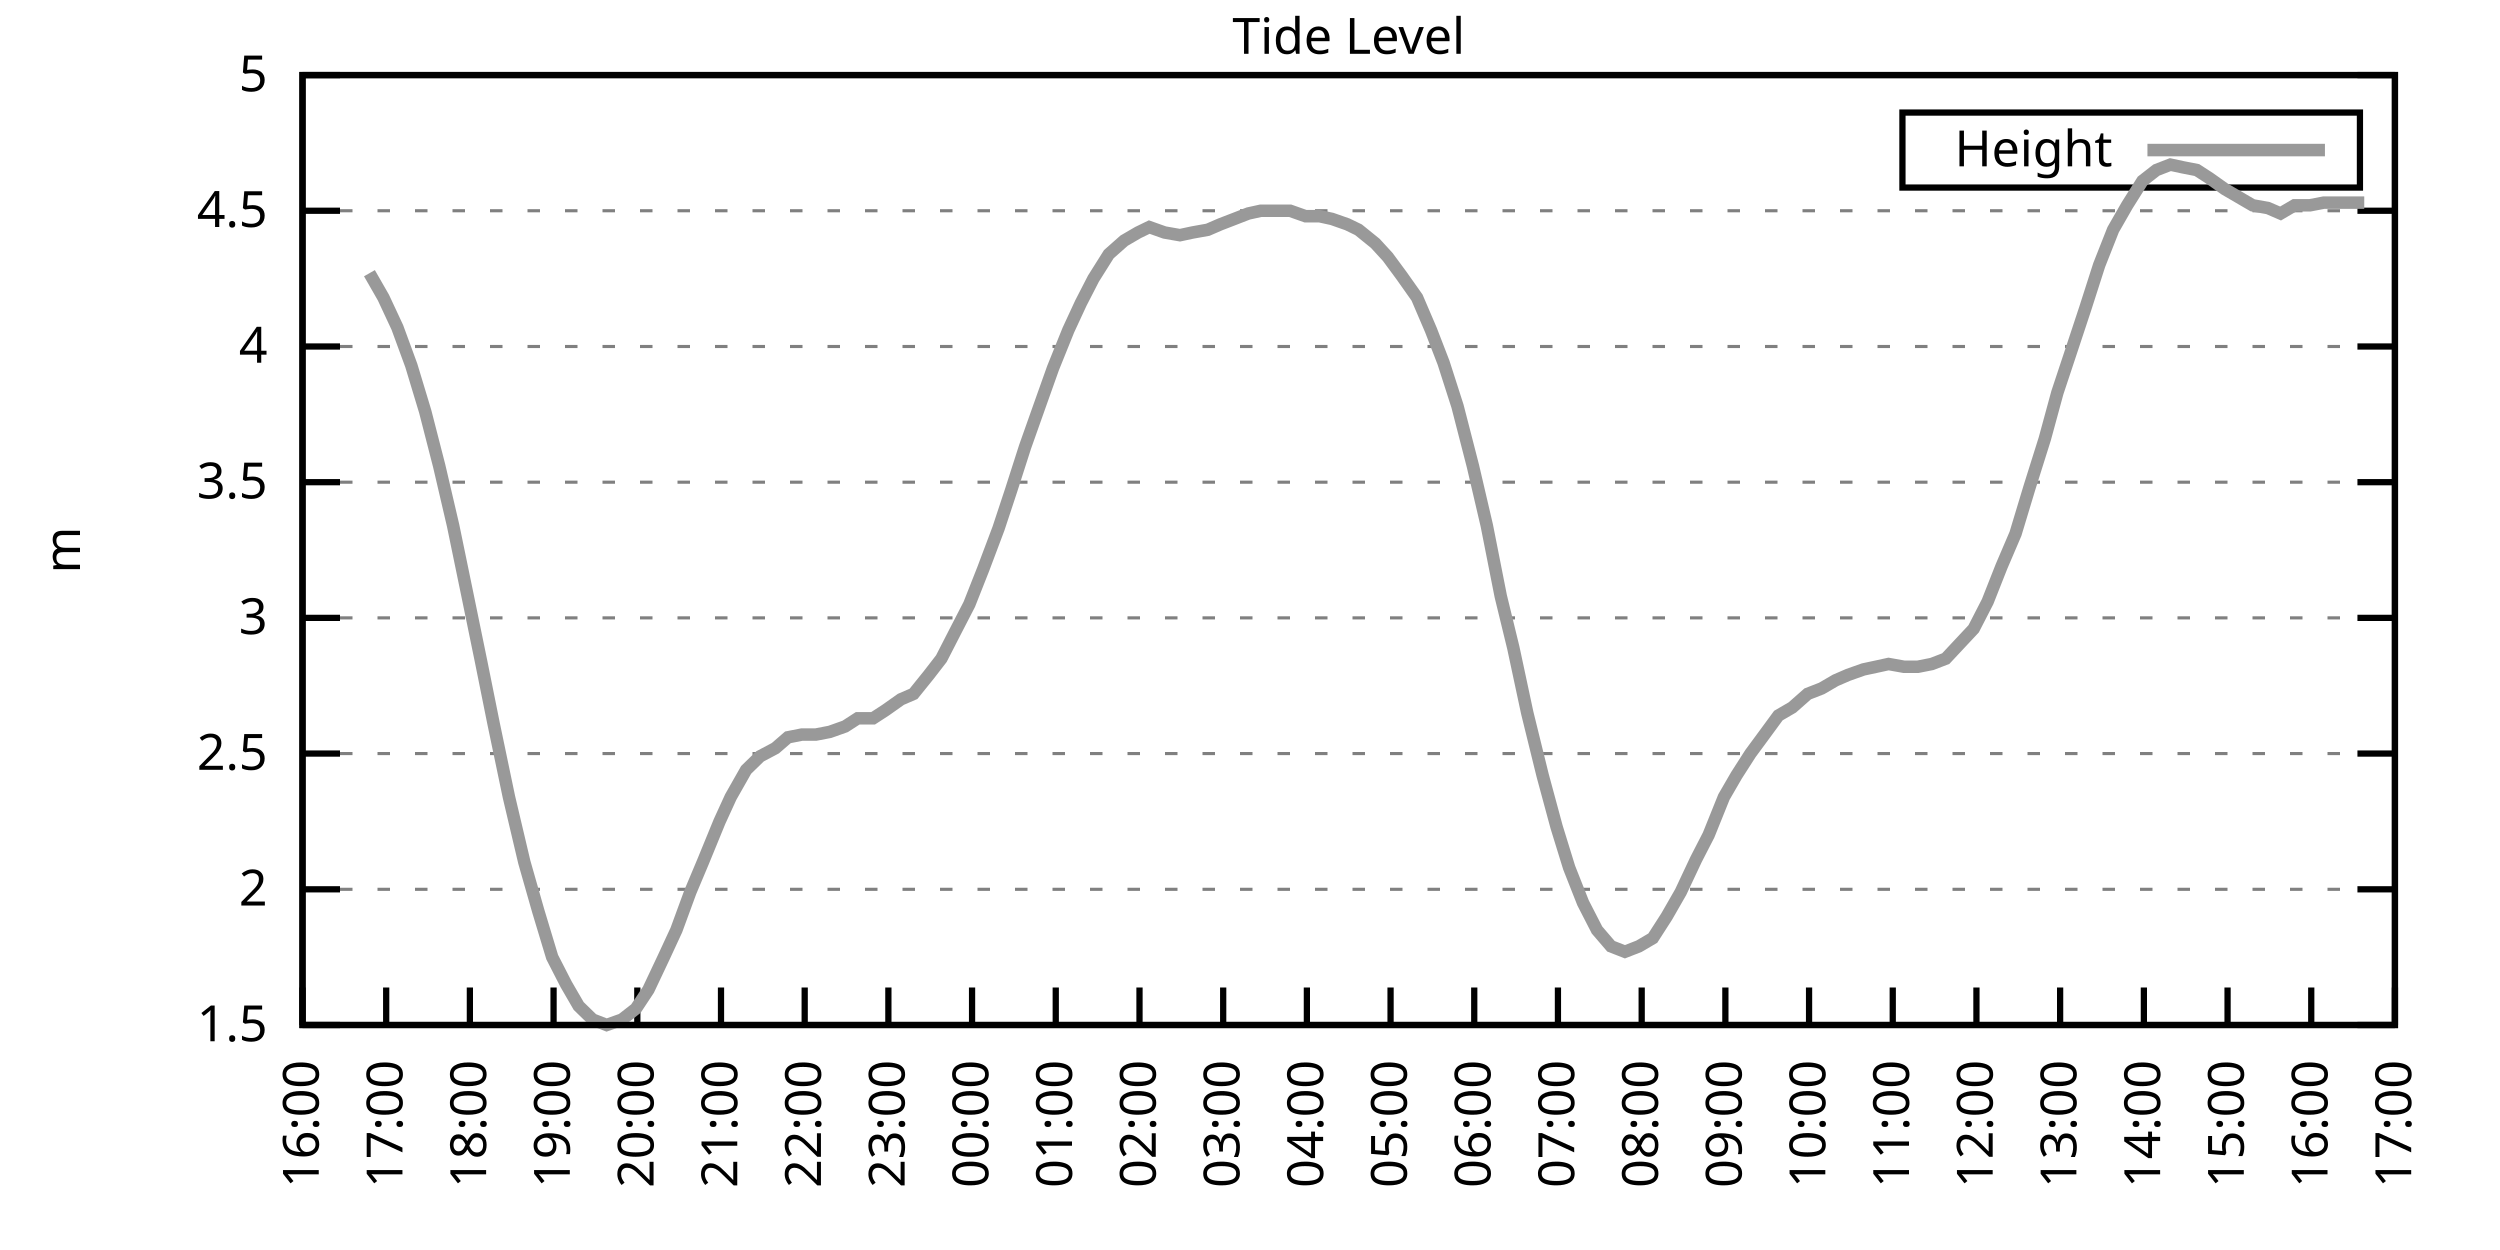
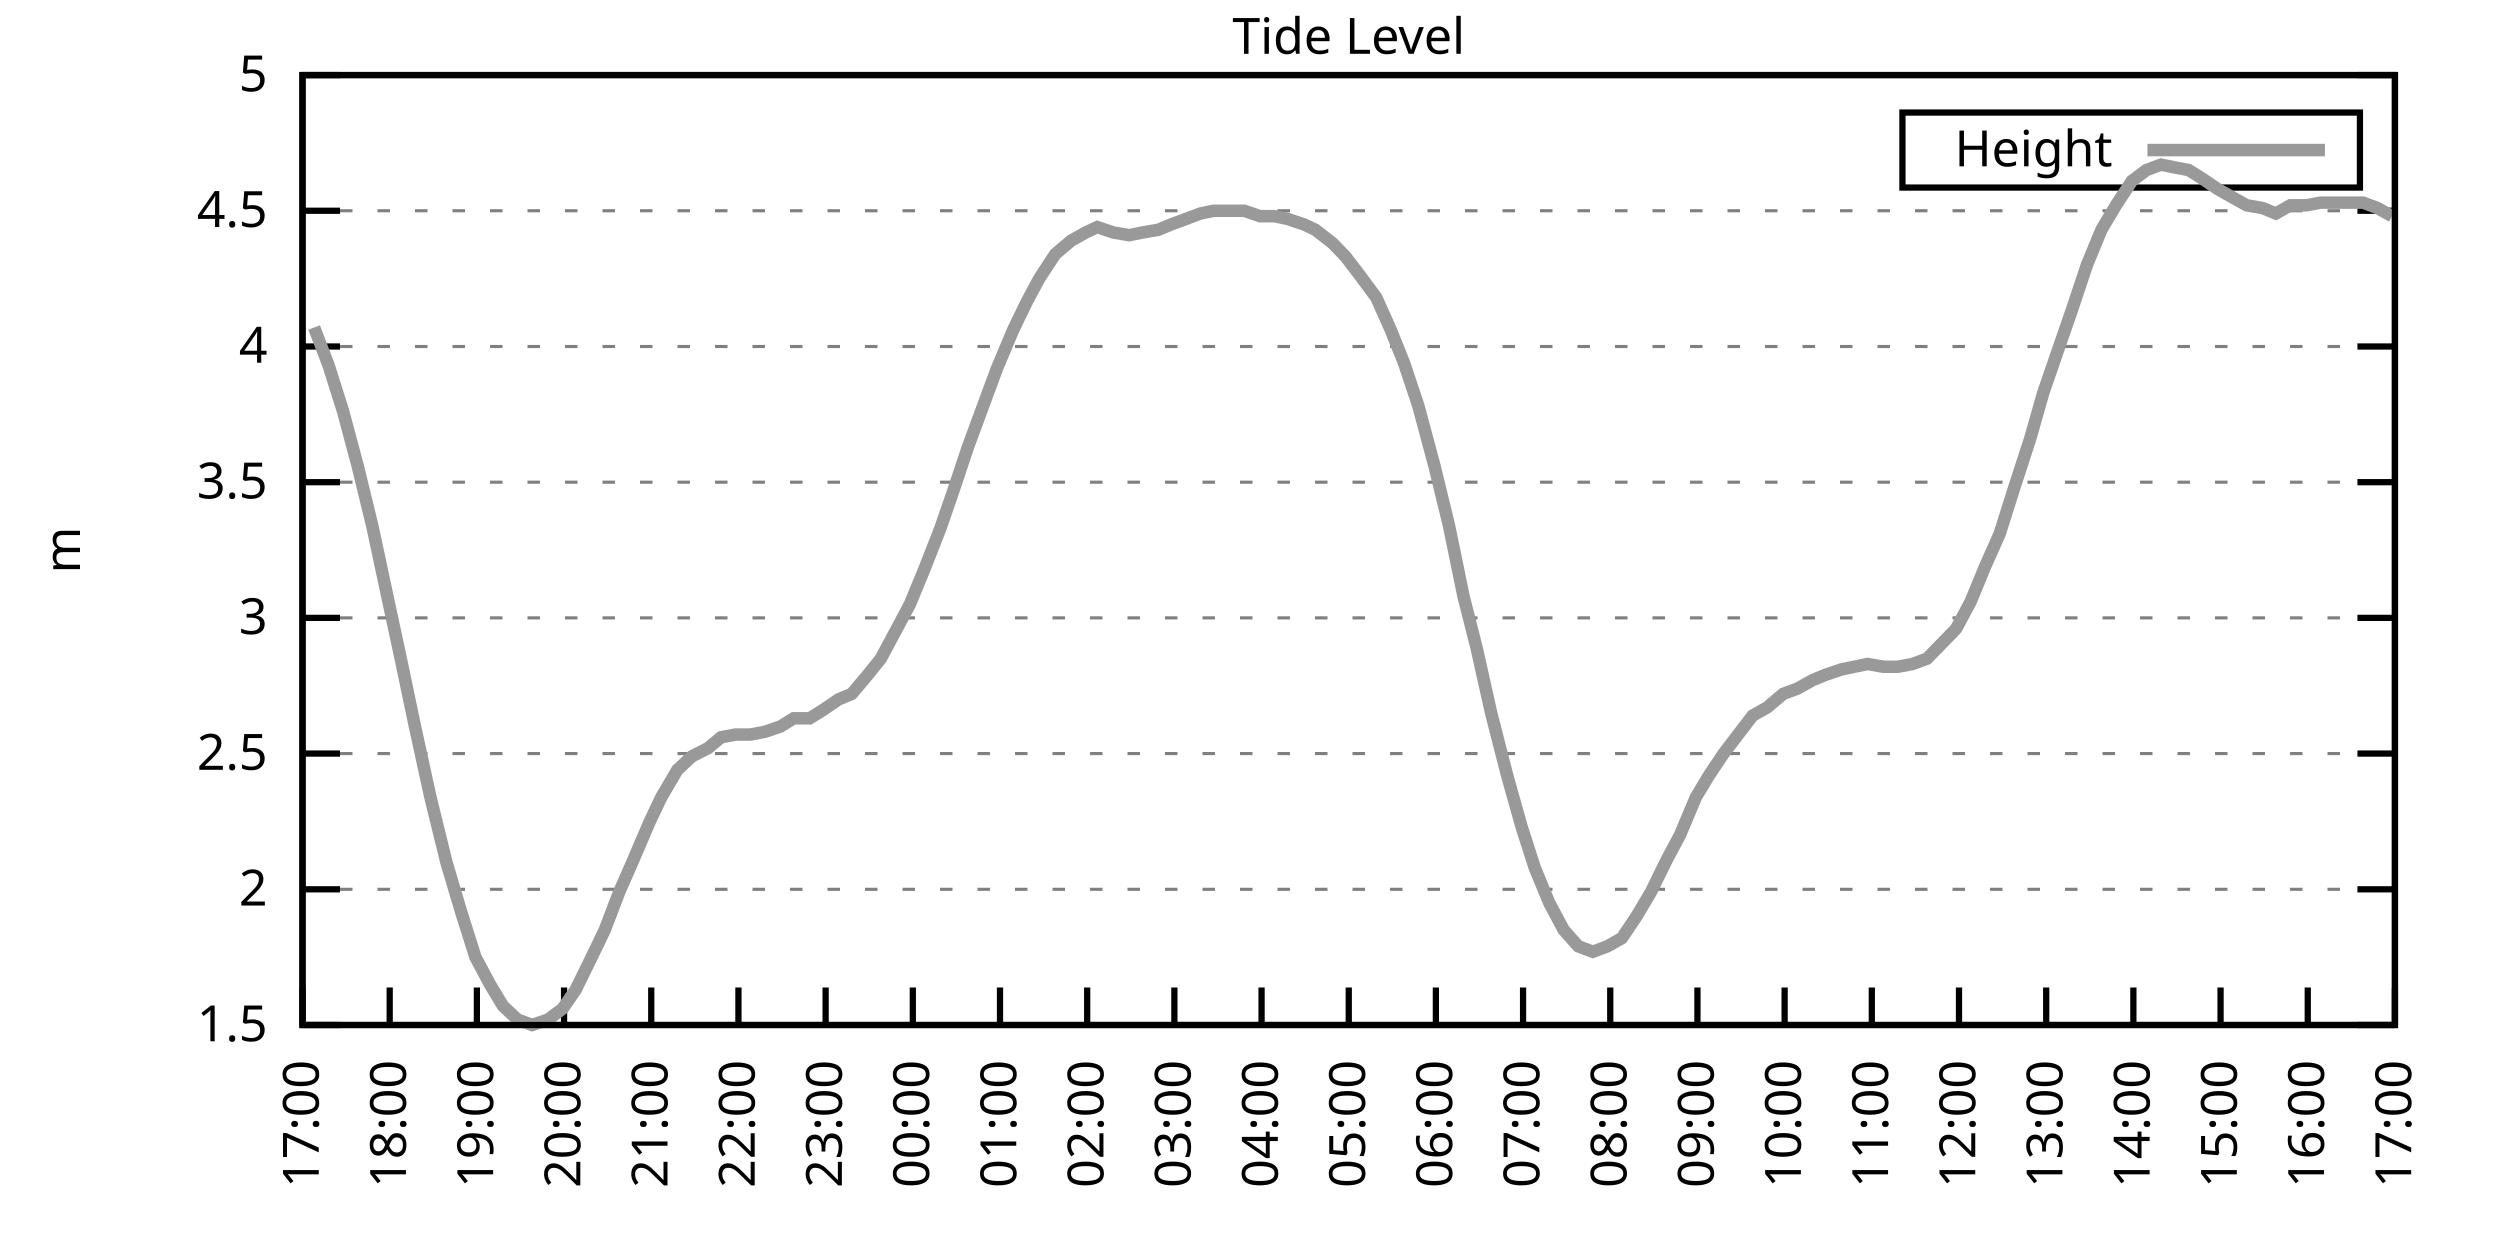
<svg xmlns="http://www.w3.org/2000/svg" xmlns:xlink="http://www.w3.org/1999/xlink" width="400" height="200" viewBox="0 0 400 200">
  <g id="gnuplot_canvas">
    <rect x="0" y="0" width="400" height="200" fill="none" />
    <defs>
      <circle id="gpDot" r="0.5" stroke-width="0.5" stroke="currentColor" />
      <path id="gpPt0" stroke-width="0.333" stroke="currentColor" d="M-1,0 h2 M0,-1 v2" />
      <path id="gpPt1" stroke-width="0.333" stroke="currentColor" d="M-1,-1 L1,1 M1,-1 L-1,1" />
      <path id="gpPt2" stroke-width="0.333" stroke="currentColor" d="M-1,0 L1,0 M0,-1 L0,1 M-1,-1 L1,1 M-1,1 L1,-1" />
      <rect id="gpPt3" stroke-width="0.333" stroke="currentColor" x="-1" y="-1" width="2" height="2" />
      <rect id="gpPt4" stroke-width="0.333" stroke="currentColor" fill="currentColor" x="-1" y="-1" width="2" height="2" />
      <circle id="gpPt5" stroke-width="0.333" stroke="currentColor" cx="0" cy="0" r="1" />
      <use xlink:href="#gpPt5" id="gpPt6" fill="currentColor" stroke="none" />
      <path id="gpPt7" stroke-width="0.333" stroke="currentColor" d="M0,-1.33 L-1.33,0.67 L1.33,0.67 z" />
      <use xlink:href="#gpPt7" id="gpPt8" fill="currentColor" stroke="none" />
      <use xlink:href="#gpPt7" id="gpPt9" stroke="currentColor" transform="rotate(180)" />
      <use xlink:href="#gpPt9" id="gpPt10" fill="currentColor" stroke="none" />
      <use xlink:href="#gpPt3" id="gpPt11" stroke="currentColor" transform="rotate(45)" />
      <use xlink:href="#gpPt11" id="gpPt12" fill="currentColor" stroke="none" />
      <path id="gpPt13" stroke-width="0.333" stroke="currentColor" d="M0,1.330 L1.265,0.411 L0.782,-1.067 L-0.782,-1.076 L-1.265,0.411 z" />
      <use xlink:href="#gpPt13" id="gpPt14" fill="currentColor" stroke="none" />
      <filter id="textbox" filterUnits="objectBoundingBox" x="0" y="0" height="1" width="1">
        <feFlood flood-color="white" flood-opacity="1" result="bgnd" />
        <feComposite in="SourceGraphic" in2="bgnd" operator="atop" />
      </filter>
      <filter id="greybox" filterUnits="objectBoundingBox" x="0" y="0" height="1" width="1">
        <feFlood flood-color="lightgrey" flood-opacity="1" result="grey" />
        <feComposite in="SourceGraphic" in2="grey" operator="atop" />
      </filter>
    </defs>
    <g fill="none" color="white" stroke="currentColor" stroke-width="1.00" stroke-linecap="butt" stroke-linejoin="miter">
</g>
    <g fill="none" color="black" stroke="currentColor" stroke-width="1.00" stroke-linecap="butt" stroke-linejoin="miter">
      <g stroke="none" shape-rendering="crispEdges">
        <polygon fill="rgb(255, 255, 255)" points="48.40,164.00 383.18,164.00 383.18,12.02 48.40,12.02 " />
      </g>
    </g>
    <g fill="none" color="black" stroke="currentColor" stroke-width="1.00" stroke-linecap="butt" stroke-linejoin="miter">
</g>
    <g fill="none" color="black" stroke="black" stroke-width="0.50" stroke-linecap="butt" stroke-linejoin="miter">
</g>
    <g fill="none" color="gray" stroke="currentColor" stroke-width="0.50" stroke-linecap="butt" stroke-linejoin="miter">
      <path stroke="gray" stroke-dasharray="2,4" class="gridline" d="M48.40,164.00 L383.19,164.00  " />
    </g>
    <g fill="none" color="gray" stroke="gray" stroke-width="1.00" stroke-linecap="butt" stroke-linejoin="miter">
</g>
    <g fill="none" color="black" stroke="currentColor" stroke-width="1.00" stroke-linecap="butt" stroke-linejoin="miter">
      <path stroke="black" d="M48.40,164.00 L54.40,164.00 M383.19,164.00 L377.19,164.00  " />
      <g transform="translate(42.80,166.60)" stroke="none" fill="black" font-family="Sans" font-size="8.00" text-anchor="end">
        <text>
          <tspan font-family="Sans"> 1.5</tspan>
        </text>
      </g>
    </g>
    <g fill="none" color="black" stroke="currentColor" stroke-width="1.00" stroke-linecap="butt" stroke-linejoin="miter">
</g>
    <g fill="none" color="black" stroke="black" stroke-width="0.50" stroke-linecap="butt" stroke-linejoin="miter">
</g>
    <g fill="none" color="gray" stroke="currentColor" stroke-width="0.50" stroke-linecap="butt" stroke-linejoin="miter">
      <path stroke="gray" stroke-dasharray="2,4" class="gridline" d="M48.40,142.29 L383.19,142.29  " />
    </g>
    <g fill="none" color="gray" stroke="gray" stroke-width="1.00" stroke-linecap="butt" stroke-linejoin="miter">
</g>
    <g fill="none" color="black" stroke="currentColor" stroke-width="1.00" stroke-linecap="butt" stroke-linejoin="miter">
      <path stroke="black" d="M48.40,142.29 L54.40,142.29 M383.19,142.29 L377.19,142.29  " />
      <g transform="translate(42.80,144.89)" stroke="none" fill="black" font-family="Sans" font-size="8.00" text-anchor="end">
        <text>
          <tspan font-family="Sans"> 2</tspan>
        </text>
      </g>
    </g>
    <g fill="none" color="black" stroke="currentColor" stroke-width="1.00" stroke-linecap="butt" stroke-linejoin="miter">
</g>
    <g fill="none" color="black" stroke="black" stroke-width="0.50" stroke-linecap="butt" stroke-linejoin="miter">
</g>
    <g fill="none" color="gray" stroke="currentColor" stroke-width="0.50" stroke-linecap="butt" stroke-linejoin="miter">
      <path stroke="gray" stroke-dasharray="2,4" class="gridline" d="M48.40,120.57 L383.19,120.57  " />
    </g>
    <g fill="none" color="gray" stroke="gray" stroke-width="1.00" stroke-linecap="butt" stroke-linejoin="miter">
</g>
    <g fill="none" color="black" stroke="currentColor" stroke-width="1.00" stroke-linecap="butt" stroke-linejoin="miter">
      <path stroke="black" d="M48.40,120.57 L54.40,120.57 M383.19,120.57 L377.19,120.57  " />
      <g transform="translate(42.80,123.17)" stroke="none" fill="black" font-family="Sans" font-size="8.00" text-anchor="end">
        <text>
          <tspan font-family="Sans"> 2.5</tspan>
        </text>
      </g>
    </g>
    <g fill="none" color="black" stroke="currentColor" stroke-width="1.00" stroke-linecap="butt" stroke-linejoin="miter">
</g>
    <g fill="none" color="black" stroke="black" stroke-width="0.50" stroke-linecap="butt" stroke-linejoin="miter">
</g>
    <g fill="none" color="gray" stroke="currentColor" stroke-width="0.50" stroke-linecap="butt" stroke-linejoin="miter">
      <path stroke="gray" stroke-dasharray="2,4" class="gridline" d="M48.40,98.86 L383.19,98.86  " />
    </g>
    <g fill="none" color="gray" stroke="gray" stroke-width="1.00" stroke-linecap="butt" stroke-linejoin="miter">
</g>
    <g fill="none" color="black" stroke="currentColor" stroke-width="1.00" stroke-linecap="butt" stroke-linejoin="miter">
      <path stroke="black" d="M48.40,98.86 L54.40,98.86 M383.19,98.86 L377.19,98.86  " />
      <g transform="translate(42.80,101.46)" stroke="none" fill="black" font-family="Sans" font-size="8.00" text-anchor="end">
        <text>
          <tspan font-family="Sans"> 3</tspan>
        </text>
      </g>
    </g>
    <g fill="none" color="black" stroke="currentColor" stroke-width="1.00" stroke-linecap="butt" stroke-linejoin="miter">
</g>
    <g fill="none" color="black" stroke="black" stroke-width="0.50" stroke-linecap="butt" stroke-linejoin="miter">
</g>
    <g fill="none" color="gray" stroke="currentColor" stroke-width="0.50" stroke-linecap="butt" stroke-linejoin="miter">
      <path stroke="gray" stroke-dasharray="2,4" class="gridline" d="M48.40,77.15 L383.19,77.15  " />
    </g>
    <g fill="none" color="gray" stroke="gray" stroke-width="1.00" stroke-linecap="butt" stroke-linejoin="miter">
</g>
    <g fill="none" color="black" stroke="currentColor" stroke-width="1.00" stroke-linecap="butt" stroke-linejoin="miter">
      <path stroke="black" d="M48.40,77.15 L54.40,77.15 M383.19,77.15 L377.19,77.15  " />
      <g transform="translate(42.80,79.75)" stroke="none" fill="black" font-family="Sans" font-size="8.00" text-anchor="end">
        <text>
          <tspan font-family="Sans"> 3.5</tspan>
        </text>
      </g>
    </g>
    <g fill="none" color="black" stroke="currentColor" stroke-width="1.00" stroke-linecap="butt" stroke-linejoin="miter">
</g>
    <g fill="none" color="black" stroke="black" stroke-width="0.50" stroke-linecap="butt" stroke-linejoin="miter">
</g>
    <g fill="none" color="gray" stroke="currentColor" stroke-width="0.50" stroke-linecap="butt" stroke-linejoin="miter">
      <path stroke="gray" stroke-dasharray="2,4" class="gridline" d="M48.40,55.44 L383.19,55.44  " />
    </g>
    <g fill="none" color="gray" stroke="gray" stroke-width="1.00" stroke-linecap="butt" stroke-linejoin="miter">
</g>
    <g fill="none" color="black" stroke="currentColor" stroke-width="1.00" stroke-linecap="butt" stroke-linejoin="miter">
      <path stroke="black" d="M48.40,55.44 L54.40,55.44 M383.19,55.44 L377.19,55.44  " />
      <g transform="translate(42.80,58.04)" stroke="none" fill="black" font-family="Sans" font-size="8.00" text-anchor="end">
        <text>
          <tspan font-family="Sans"> 4</tspan>
        </text>
      </g>
    </g>
    <g fill="none" color="black" stroke="currentColor" stroke-width="1.00" stroke-linecap="butt" stroke-linejoin="miter">
</g>
    <g fill="none" color="black" stroke="black" stroke-width="0.50" stroke-linecap="butt" stroke-linejoin="miter">
</g>
    <g fill="none" color="gray" stroke="currentColor" stroke-width="0.50" stroke-linecap="butt" stroke-linejoin="miter">
      <path stroke="gray" stroke-dasharray="2,4" class="gridline" d="M48.40,33.72 L383.19,33.72  " />
    </g>
    <g fill="none" color="gray" stroke="gray" stroke-width="1.00" stroke-linecap="butt" stroke-linejoin="miter">
</g>
    <g fill="none" color="black" stroke="currentColor" stroke-width="1.00" stroke-linecap="butt" stroke-linejoin="miter">
      <path stroke="black" d="M48.40,33.72 L54.40,33.72 M383.19,33.72 L377.19,33.72  " />
      <g transform="translate(42.80,36.32)" stroke="none" fill="black" font-family="Sans" font-size="8.00" text-anchor="end">
        <text>
          <tspan font-family="Sans"> 4.5</tspan>
        </text>
      </g>
    </g>
    <g fill="none" color="black" stroke="currentColor" stroke-width="1.00" stroke-linecap="butt" stroke-linejoin="miter">
</g>
    <g fill="none" color="black" stroke="black" stroke-width="0.50" stroke-linecap="butt" stroke-linejoin="miter">
</g>
    <g fill="none" color="gray" stroke="currentColor" stroke-width="0.50" stroke-linecap="butt" stroke-linejoin="miter">
      <path stroke="gray" stroke-dasharray="2,4" class="gridline" d="M48.40,12.01 L383.19,12.01  " />
    </g>
    <g fill="none" color="gray" stroke="gray" stroke-width="1.00" stroke-linecap="butt" stroke-linejoin="miter">
</g>
    <g fill="none" color="black" stroke="currentColor" stroke-width="1.00" stroke-linecap="butt" stroke-linejoin="miter">
      <path stroke="black" d="M48.40,12.01 L54.40,12.01 M383.19,12.01 L377.19,12.01  " />
      <g transform="translate(42.80,14.61)" stroke="none" fill="black" font-family="Sans" font-size="8.00" text-anchor="end">
        <text>
          <tspan font-family="Sans"> 5</tspan>
        </text>
      </g>
    </g>
    <g fill="none" color="black" stroke="currentColor" stroke-width="1.00" stroke-linecap="butt" stroke-linejoin="miter">
      <path stroke="black" d="M48.40,164.00 L48.40,158.00  " />
      <g transform="translate(51.00,169.60) rotate(270.00)" stroke="none" fill="black" font-family="Sans" font-size="8.00" text-anchor="end">
        <text>
-           <tspan font-family="Sans">16:00</tspan>
-         </text>
-       </g>
-     </g>
-     <g fill="none" color="black" stroke="currentColor" stroke-width="1.00" stroke-linecap="butt" stroke-linejoin="miter">
-       <path stroke="black" d="M61.79,164.00 L61.79,158.00  " />
-       <g transform="translate(64.39,169.60) rotate(270.00)" stroke="none" fill="black" font-family="Sans" font-size="8.00" text-anchor="end">
-         <text>
          <tspan font-family="Sans">17:00</tspan>
        </text>
      </g>
    </g>
    <g fill="none" color="black" stroke="currentColor" stroke-width="1.00" stroke-linecap="butt" stroke-linejoin="miter">
-       <path stroke="black" d="M75.18,164.00 L75.18,158.00  " />
-       <g transform="translate(77.78,169.60) rotate(270.00)" stroke="none" fill="black" font-family="Sans" font-size="8.00" text-anchor="end">
+       <path stroke="black" d="M62.35,164.00 L62.35,158.00  " />
+       <g transform="translate(64.95,169.60) rotate(270.00)" stroke="none" fill="black" font-family="Sans" font-size="8.00" text-anchor="end">
        <text>
          <tspan font-family="Sans">18:00</tspan>
        </text>
      </g>
    </g>
    <g fill="none" color="black" stroke="currentColor" stroke-width="1.00" stroke-linecap="butt" stroke-linejoin="miter">
-       <path stroke="black" d="M88.57,164.00 L88.57,158.00  " />
-       <g transform="translate(91.17,169.60) rotate(270.00)" stroke="none" fill="black" font-family="Sans" font-size="8.00" text-anchor="end">
+       <path stroke="black" d="M76.30,164.00 L76.30,158.00  " />
+       <g transform="translate(78.90,169.60) rotate(270.00)" stroke="none" fill="black" font-family="Sans" font-size="8.00" text-anchor="end">
        <text>
          <tspan font-family="Sans">19:00</tspan>
        </text>
      </g>
    </g>
    <g fill="none" color="black" stroke="currentColor" stroke-width="1.00" stroke-linecap="butt" stroke-linejoin="miter">
-       <path stroke="black" d="M101.97,164.00 L101.97,158.00  " />
-       <g transform="translate(104.57,169.60) rotate(270.00)" stroke="none" fill="black" font-family="Sans" font-size="8.00" text-anchor="end">
+       <path stroke="black" d="M90.25,164.00 L90.25,158.00  " />
+       <g transform="translate(92.85,169.60) rotate(270.00)" stroke="none" fill="black" font-family="Sans" font-size="8.00" text-anchor="end">
        <text>
          <tspan font-family="Sans">20:00</tspan>
        </text>
      </g>
    </g>
    <g fill="none" color="black" stroke="currentColor" stroke-width="1.00" stroke-linecap="butt" stroke-linejoin="miter">
-       <path stroke="black" d="M115.36,164.00 L115.36,158.00  " />
-       <g transform="translate(117.96,169.60) rotate(270.00)" stroke="none" fill="black" font-family="Sans" font-size="8.00" text-anchor="end">
+       <path stroke="black" d="M104.20,164.00 L104.20,158.00  " />
+       <g transform="translate(106.80,169.60) rotate(270.00)" stroke="none" fill="black" font-family="Sans" font-size="8.00" text-anchor="end">
        <text>
          <tspan font-family="Sans">21:00</tspan>
        </text>
      </g>
    </g>
    <g fill="none" color="black" stroke="currentColor" stroke-width="1.00" stroke-linecap="butt" stroke-linejoin="miter">
-       <path stroke="black" d="M128.75,164.00 L128.75,158.00  " />
-       <g transform="translate(131.35,169.60) rotate(270.00)" stroke="none" fill="black" font-family="Sans" font-size="8.00" text-anchor="end">
+       <path stroke="black" d="M118.15,164.00 L118.15,158.00  " />
+       <g transform="translate(120.75,169.60) rotate(270.00)" stroke="none" fill="black" font-family="Sans" font-size="8.00" text-anchor="end">
        <text>
          <tspan font-family="Sans">22:00</tspan>
        </text>
      </g>
    </g>
    <g fill="none" color="black" stroke="currentColor" stroke-width="1.00" stroke-linecap="butt" stroke-linejoin="miter">
-       <path stroke="black" d="M142.14,164.00 L142.14,158.00  " />
-       <g transform="translate(144.74,169.60) rotate(270.00)" stroke="none" fill="black" font-family="Sans" font-size="8.00" text-anchor="end">
+       <path stroke="black" d="M132.10,164.00 L132.10,158.00  " />
+       <g transform="translate(134.70,169.60) rotate(270.00)" stroke="none" fill="black" font-family="Sans" font-size="8.00" text-anchor="end">
        <text>
          <tspan font-family="Sans">23:00</tspan>
        </text>
      </g>
    </g>
    <g fill="none" color="black" stroke="currentColor" stroke-width="1.00" stroke-linecap="butt" stroke-linejoin="miter">
-       <path stroke="black" d="M155.53,164.00 L155.53,158.00  " />
-       <g transform="translate(158.13,169.60) rotate(270.00)" stroke="none" fill="black" font-family="Sans" font-size="8.00" text-anchor="end">
+       <path stroke="black" d="M146.05,164.00 L146.05,158.00  " />
+       <g transform="translate(148.65,169.60) rotate(270.00)" stroke="none" fill="black" font-family="Sans" font-size="8.00" text-anchor="end">
        <text>
          <tspan font-family="Sans">00:00</tspan>
        </text>
      </g>
    </g>
    <g fill="none" color="black" stroke="currentColor" stroke-width="1.00" stroke-linecap="butt" stroke-linejoin="miter">
-       <path stroke="black" d="M168.92,164.00 L168.92,158.00  " />
-       <g transform="translate(171.52,169.60) rotate(270.00)" stroke="none" fill="black" font-family="Sans" font-size="8.00" text-anchor="end">
+       <path stroke="black" d="M160.00,164.00 L160.00,158.00  " />
+       <g transform="translate(162.60,169.60) rotate(270.00)" stroke="none" fill="black" font-family="Sans" font-size="8.00" text-anchor="end">
        <text>
          <tspan font-family="Sans">01:00</tspan>
        </text>
      </g>
    </g>
    <g fill="none" color="black" stroke="currentColor" stroke-width="1.00" stroke-linecap="butt" stroke-linejoin="miter">
-       <path stroke="black" d="M182.32,164.00 L182.32,158.00  " />
-       <g transform="translate(184.92,169.60) rotate(270.00)" stroke="none" fill="black" font-family="Sans" font-size="8.00" text-anchor="end">
+       <path stroke="black" d="M173.95,164.00 L173.95,158.00  " />
+       <g transform="translate(176.55,169.60) rotate(270.00)" stroke="none" fill="black" font-family="Sans" font-size="8.00" text-anchor="end">
        <text>
          <tspan font-family="Sans">02:00</tspan>
        </text>
      </g>
    </g>
    <g fill="none" color="black" stroke="currentColor" stroke-width="1.00" stroke-linecap="butt" stroke-linejoin="miter">
-       <path stroke="black" d="M195.71,164.00 L195.71,158.00  " />
-       <g transform="translate(198.31,169.60) rotate(270.00)" stroke="none" fill="black" font-family="Sans" font-size="8.00" text-anchor="end">
+       <path stroke="black" d="M187.90,164.00 L187.90,158.00  " />
+       <g transform="translate(190.50,169.60) rotate(270.00)" stroke="none" fill="black" font-family="Sans" font-size="8.00" text-anchor="end">
        <text>
          <tspan font-family="Sans">03:00</tspan>
        </text>
      </g>
    </g>
    <g fill="none" color="black" stroke="currentColor" stroke-width="1.00" stroke-linecap="butt" stroke-linejoin="miter">
-       <path stroke="black" d="M209.10,164.00 L209.10,158.00  " />
-       <g transform="translate(211.70,169.60) rotate(270.00)" stroke="none" fill="black" font-family="Sans" font-size="8.00" text-anchor="end">
+       <path stroke="black" d="M201.85,164.00 L201.85,158.00  " />
+       <g transform="translate(204.45,169.60) rotate(270.00)" stroke="none" fill="black" font-family="Sans" font-size="8.00" text-anchor="end">
        <text>
          <tspan font-family="Sans">04:00</tspan>
        </text>
      </g>
    </g>
    <g fill="none" color="black" stroke="currentColor" stroke-width="1.00" stroke-linecap="butt" stroke-linejoin="miter">
-       <path stroke="black" d="M222.49,164.00 L222.49,158.00  " />
-       <g transform="translate(225.09,169.60) rotate(270.00)" stroke="none" fill="black" font-family="Sans" font-size="8.00" text-anchor="end">
+       <path stroke="black" d="M215.80,164.00 L215.80,158.00  " />
+       <g transform="translate(218.40,169.60) rotate(270.00)" stroke="none" fill="black" font-family="Sans" font-size="8.00" text-anchor="end">
        <text>
          <tspan font-family="Sans">05:00</tspan>
        </text>
      </g>
    </g>
    <g fill="none" color="black" stroke="currentColor" stroke-width="1.00" stroke-linecap="butt" stroke-linejoin="miter">
-       <path stroke="black" d="M235.88,164.00 L235.88,158.00  " />
-       <g transform="translate(238.48,169.60) rotate(270.00)" stroke="none" fill="black" font-family="Sans" font-size="8.00" text-anchor="end">
+       <path stroke="black" d="M229.74,164.00 L229.74,158.00  " />
+       <g transform="translate(232.34,169.60) rotate(270.00)" stroke="none" fill="black" font-family="Sans" font-size="8.00" text-anchor="end">
        <text>
          <tspan font-family="Sans">06:00</tspan>
        </text>
      </g>
    </g>
    <g fill="none" color="black" stroke="currentColor" stroke-width="1.00" stroke-linecap="butt" stroke-linejoin="miter">
-       <path stroke="black" d="M249.27,164.00 L249.27,158.00  " />
-       <g transform="translate(251.87,169.60) rotate(270.00)" stroke="none" fill="black" font-family="Sans" font-size="8.00" text-anchor="end">
+       <path stroke="black" d="M243.69,164.00 L243.69,158.00  " />
+       <g transform="translate(246.29,169.60) rotate(270.00)" stroke="none" fill="black" font-family="Sans" font-size="8.00" text-anchor="end">
        <text>
          <tspan font-family="Sans">07:00</tspan>
        </text>
      </g>
    </g>
    <g fill="none" color="black" stroke="currentColor" stroke-width="1.00" stroke-linecap="butt" stroke-linejoin="miter">
-       <path stroke="black" d="M262.67,164.00 L262.67,158.00  " />
-       <g transform="translate(265.27,169.60) rotate(270.00)" stroke="none" fill="black" font-family="Sans" font-size="8.00" text-anchor="end">
+       <path stroke="black" d="M257.64,164.00 L257.64,158.00  " />
+       <g transform="translate(260.24,169.60) rotate(270.00)" stroke="none" fill="black" font-family="Sans" font-size="8.00" text-anchor="end">
        <text>
          <tspan font-family="Sans">08:00</tspan>
        </text>
      </g>
    </g>
    <g fill="none" color="black" stroke="currentColor" stroke-width="1.00" stroke-linecap="butt" stroke-linejoin="miter">
-       <path stroke="black" d="M276.06,164.00 L276.06,158.00  " />
-       <g transform="translate(278.66,169.60) rotate(270.00)" stroke="none" fill="black" font-family="Sans" font-size="8.00" text-anchor="end">
+       <path stroke="black" d="M271.59,164.00 L271.59,158.00  " />
+       <g transform="translate(274.19,169.60) rotate(270.00)" stroke="none" fill="black" font-family="Sans" font-size="8.00" text-anchor="end">
        <text>
          <tspan font-family="Sans">09:00</tspan>
        </text>
      </g>
    </g>
    <g fill="none" color="black" stroke="currentColor" stroke-width="1.00" stroke-linecap="butt" stroke-linejoin="miter">
-       <path stroke="black" d="M289.45,164.00 L289.45,158.00  " />
-       <g transform="translate(292.05,169.60) rotate(270.00)" stroke="none" fill="black" font-family="Sans" font-size="8.00" text-anchor="end">
+       <path stroke="black" d="M285.54,164.00 L285.54,158.00  " />
+       <g transform="translate(288.14,169.60) rotate(270.00)" stroke="none" fill="black" font-family="Sans" font-size="8.00" text-anchor="end">
        <text>
          <tspan font-family="Sans">10:00</tspan>
        </text>
      </g>
    </g>
    <g fill="none" color="black" stroke="currentColor" stroke-width="1.00" stroke-linecap="butt" stroke-linejoin="miter">
-       <path stroke="black" d="M302.84,164.00 L302.84,158.00  " />
-       <g transform="translate(305.44,169.60) rotate(270.00)" stroke="none" fill="black" font-family="Sans" font-size="8.00" text-anchor="end">
+       <path stroke="black" d="M299.49,164.00 L299.49,158.00  " />
+       <g transform="translate(302.09,169.60) rotate(270.00)" stroke="none" fill="black" font-family="Sans" font-size="8.00" text-anchor="end">
        <text>
          <tspan font-family="Sans">11:00</tspan>
        </text>
      </g>
    </g>
    <g fill="none" color="black" stroke="currentColor" stroke-width="1.00" stroke-linecap="butt" stroke-linejoin="miter">
-       <path stroke="black" d="M316.23,164.00 L316.23,158.00  " />
-       <g transform="translate(318.83,169.60) rotate(270.00)" stroke="none" fill="black" font-family="Sans" font-size="8.00" text-anchor="end">
+       <path stroke="black" d="M313.44,164.00 L313.44,158.00  " />
+       <g transform="translate(316.04,169.60) rotate(270.00)" stroke="none" fill="black" font-family="Sans" font-size="8.00" text-anchor="end">
        <text>
          <tspan font-family="Sans">12:00</tspan>
        </text>
      </g>
    </g>
    <g fill="none" color="black" stroke="currentColor" stroke-width="1.00" stroke-linecap="butt" stroke-linejoin="miter">
-       <path stroke="black" d="M329.62,164.00 L329.62,158.00  " />
-       <g transform="translate(332.22,169.60) rotate(270.00)" stroke="none" fill="black" font-family="Sans" font-size="8.00" text-anchor="end">
+       <path stroke="black" d="M327.39,164.00 L327.39,158.00  " />
+       <g transform="translate(329.99,169.60) rotate(270.00)" stroke="none" fill="black" font-family="Sans" font-size="8.00" text-anchor="end">
        <text>
          <tspan font-family="Sans">13:00</tspan>
        </text>
      </g>
    </g>
    <g fill="none" color="black" stroke="currentColor" stroke-width="1.00" stroke-linecap="butt" stroke-linejoin="miter">
-       <path stroke="black" d="M343.02,164.00 L343.02,158.00  " />
-       <g transform="translate(345.62,169.60) rotate(270.00)" stroke="none" fill="black" font-family="Sans" font-size="8.00" text-anchor="end">
+       <path stroke="black" d="M341.34,164.00 L341.34,158.00  " />
+       <g transform="translate(343.94,169.60) rotate(270.00)" stroke="none" fill="black" font-family="Sans" font-size="8.00" text-anchor="end">
        <text>
          <tspan font-family="Sans">14:00</tspan>
        </text>
      </g>
    </g>
    <g fill="none" color="black" stroke="currentColor" stroke-width="1.00" stroke-linecap="butt" stroke-linejoin="miter">
-       <path stroke="black" d="M356.41,164.00 L356.41,158.00  " />
-       <g transform="translate(359.01,169.60) rotate(270.00)" stroke="none" fill="black" font-family="Sans" font-size="8.00" text-anchor="end">
+       <path stroke="black" d="M355.29,164.00 L355.29,158.00  " />
+       <g transform="translate(357.89,169.60) rotate(270.00)" stroke="none" fill="black" font-family="Sans" font-size="8.00" text-anchor="end">
        <text>
          <tspan font-family="Sans">15:00</tspan>
        </text>
      </g>
    </g>
    <g fill="none" color="black" stroke="currentColor" stroke-width="1.00" stroke-linecap="butt" stroke-linejoin="miter">
-       <path stroke="black" d="M369.80,164.00 L369.80,158.00  " />
-       <g transform="translate(372.40,169.60) rotate(270.00)" stroke="none" fill="black" font-family="Sans" font-size="8.00" text-anchor="end">
+       <path stroke="black" d="M369.24,164.00 L369.24,158.00  " />
+       <g transform="translate(371.84,169.60) rotate(270.00)" stroke="none" fill="black" font-family="Sans" font-size="8.00" text-anchor="end">
        <text>
          <tspan font-family="Sans">16:00</tspan>
        </text>
      </g>
    </g>
    <g fill="none" color="black" stroke="currentColor" stroke-width="1.00" stroke-linecap="butt" stroke-linejoin="miter">
      <path stroke="black" d="M383.19,164.00 L383.19,158.00  " />
      <g transform="translate(385.79,169.60) rotate(270.00)" stroke="none" fill="black" font-family="Sans" font-size="8.00" text-anchor="end">
        <text>
          <tspan font-family="Sans">17:00</tspan>
        </text>
      </g>
    </g>
    <g fill="none" color="black" stroke="currentColor" stroke-width="1.00" stroke-linecap="butt" stroke-linejoin="miter">
</g>
    <g fill="none" color="black" stroke="currentColor" stroke-width="1.00" stroke-linecap="butt" stroke-linejoin="miter">
      <path stroke="black" d="M48.40,12.01 L48.40,164.00 L383.19,164.00 L383.19,12.01 L48.40,12.01 Z  " />
    </g>
    <g fill="none" color="black" stroke="currentColor" stroke-width="1.00" stroke-linecap="butt" stroke-linejoin="miter">
</g>
    <g fill="none" color="black" stroke="currentColor" stroke-width="1.00" stroke-linecap="butt" stroke-linejoin="miter">
      <path stroke="black" d="M304.39,30.01 L304.39,18.01 L377.59,18.01 L377.59,30.01 L304.39,30.01 Z  " />
    </g>
    <g id="Tide_level_plot_1">
      <g fill="none" color="white" stroke="black" stroke-width="2.00" stroke-linecap="butt" stroke-linejoin="miter">
</g>
      <g fill="none" color="black" stroke="currentColor" stroke-width="2.00" stroke-linecap="butt" stroke-linejoin="miter">
        <g transform="translate(337.99,26.61)" stroke="none" fill="black" font-family="Sans" font-size="8.00" text-anchor="end">
          <text>
            <tspan font-family="Sans">Height</tspan>
          </text>
        </g>
      </g>
      <g fill="none" color="black" stroke="currentColor" stroke-width="2.00" stroke-linecap="butt" stroke-linejoin="miter">
-         <path stroke="rgb(153, 153, 153)" d="M343.59,24.01 L371.99,24.01 M59.11,43.71 L61.35,47.62 L63.58,52.40 L65.81,58.48 L68.04,65.86 L70.27,74.54   L72.50,84.10 L74.74,94.95 L76.97,105.81 L78.98,115.80 L81.43,127.52 L83.89,137.94 L86.12,145.76 L88.35,153.14   L90.58,157.49 L92.59,160.96 L94.82,163.13 L97.06,164.00 L99.51,163.13 L101.74,161.39 L103.75,158.35 L106.21,153.14   L108.22,148.80 L110.45,142.72 L112.46,137.94 L115.13,131.43 L116.92,127.52 L119.38,123.18 L121.61,121.01 L124.06,119.71   L126.07,117.97 L128.30,117.53 L130.54,117.53 L132.77,117.10 L135.22,116.23 L137.23,114.93 L139.69,114.93 L141.69,113.63   L144.15,111.89 L146.16,111.02 L148.61,107.98 L150.62,105.38 L152.85,101.03 L155.09,96.69 L157.32,91.04 L159.77,84.53   L161.78,78.45 L164.01,71.50 L166.47,64.56 L168.48,58.91 L170.93,52.83 L172.94,48.49 L174.95,44.58 L177.41,40.67   L179.86,38.50 L182.09,37.20 L183.88,36.33 L186.33,37.20 L188.79,37.63 L190.80,37.20 L193.25,36.76 L195.26,35.89   L197.49,35.03 L199.73,34.16 L201.73,33.72 L204.19,33.72 L206.42,33.72 L208.88,34.59 L211.11,34.59 L213.12,35.03   L215.57,35.89 L217.36,36.76 L220.04,38.93 L222.04,41.11 L224.28,44.15 L226.73,47.62 L228.96,52.83 L230.97,58.04   L233.20,64.99 L235.66,74.54 L237.89,84.10 L240.12,95.39 L242.13,103.64 L244.36,114.06 L246.82,124.05 L249.05,132.30   L251.06,138.81 L253.29,144.46 L255.52,148.80 L257.76,151.41 L259.99,152.28 L262.22,151.41 L264.45,150.10 L266.68,146.63   L268.92,142.72 L271.37,137.51 L273.38,133.60 L275.83,127.52 L277.84,124.05 L280.07,120.57 L282.31,117.53 L284.54,114.49   L286.77,113.19 L289.23,111.02 L291.46,110.15 L293.69,108.85 L295.70,107.98 L298.15,107.11 L300.16,106.68 L302.17,106.24   L304.63,106.68 L306.86,106.68 L309.09,106.24 L311.32,105.38 L315.79,100.60 L318.02,96.26 L320.25,90.61 L322.48,85.40   L324.71,78.02 L327.17,70.20 L329.18,62.82 L331.63,55.44 L333.64,49.36 L335.87,42.41 L338.10,36.76 L340.34,32.85   L342.79,28.95 L345.02,27.21 L347.26,26.34 L349.26,26.77 L351.50,27.21 L353.51,28.51 L355.96,30.25 L358.19,31.55   L360.42,32.85 L362.88,33.29 L364.89,34.16 L367.12,32.85 L369.58,32.85 L371.81,32.42 L378.28,32.42  " />
+         <path stroke="rgb(153, 153, 153)" d="M343.59,24.01 L371.99,24.01 M50.26,52.40 L52.58,58.48 L54.91,65.86 L57.23,74.54 L59.56,84.10 L61.88,94.95   L64.21,105.81 L66.30,115.80 L68.86,127.52 L71.42,137.94 L73.74,145.76 L76.07,153.14 L78.39,157.49 L80.48,160.96   L82.81,163.13 L85.13,164.00 L87.69,163.13 L90.02,161.39 L92.11,158.35 L94.67,153.14 L96.76,148.80 L99.08,142.72   L101.18,137.94 L103.97,131.43 L105.83,127.52 L108.38,123.18 L110.71,121.01 L113.27,119.71 L115.36,117.97 L117.68,117.53   L120.01,117.53 L122.33,117.10 L124.89,116.23 L126.98,114.93 L129.54,114.93 L131.63,113.63 L134.19,111.89 L136.28,111.02   L138.84,107.98 L140.93,105.38 L143.26,101.03 L145.58,96.69 L147.91,91.04 L150.46,84.53 L152.56,78.45 L154.88,71.50   L157.44,64.56 L159.53,58.91 L162.09,52.83 L164.18,48.49 L166.27,44.58 L168.83,40.67 L171.39,38.50 L173.71,37.20   L175.57,36.33 L178.13,37.20 L180.69,37.63 L182.78,37.20 L185.34,36.76 L187.43,35.89 L189.76,35.03 L192.08,34.16   L194.17,33.72 L196.73,33.72 L199.06,33.72 L201.61,34.59 L203.94,34.59 L206.03,35.03 L208.59,35.89 L210.45,36.76   L213.24,38.93 L215.33,41.11 L217.65,44.15 L220.21,47.62 L222.54,52.83 L224.63,58.04 L226.95,64.99 L229.51,74.54   L231.84,84.10 L234.16,95.39 L236.25,103.64 L238.58,114.06 L241.14,124.05 L243.46,132.30 L245.55,138.81 L247.88,144.46   L250.20,148.80 L252.53,151.41 L254.85,152.28 L257.18,151.41 L259.50,150.10 L261.83,146.63 L264.15,142.72 L266.71,137.51   L268.80,133.60 L271.36,127.52 L273.45,124.05 L275.78,120.57 L278.10,117.53 L280.43,114.49 L282.75,113.19 L285.31,111.02   L287.64,110.15 L289.96,108.85 L292.05,107.98 L294.61,107.11 L296.70,106.68 L298.80,106.24 L301.35,106.68 L303.68,106.68   L306.00,106.24 L308.33,105.38 L312.98,100.60 L315.30,96.26 L317.63,90.61 L319.95,85.40 L322.28,78.02 L324.83,70.20   L326.93,62.82 L329.48,55.44 L331.58,49.36 L333.90,42.41 L336.23,36.76 L338.55,32.85 L341.11,28.95 L343.43,27.21   L345.76,26.34 L347.85,26.77 L350.18,27.21 L352.27,28.51 L354.83,30.25 L357.15,31.55 L359.48,32.85 L362.03,33.29   L364.13,34.16 L366.45,32.85 L369.01,32.85 L371.33,32.42 L378.08,32.42 L380.40,33.29 L382.73,34.59  " />
      </g>
    </g>
    <g fill="none" color="black" stroke="currentColor" stroke-width="2.00" stroke-linecap="butt" stroke-linejoin="miter">
</g>
    <g fill="none" color="black" stroke="black" stroke-width="1.00" stroke-linecap="butt" stroke-linejoin="miter">
</g>
    <g fill="none" color="black" stroke="currentColor" stroke-width="1.00" stroke-linecap="butt" stroke-linejoin="miter">
      <path stroke="black" d="M48.40,12.01 L48.40,164.00 L383.19,164.00 L383.19,12.01 L48.40,12.01 Z  " />
      <g transform="translate(12.80,88.01) rotate(270.00)" stroke="none" fill="black" font-family="Sans" font-size="8.00" text-anchor="middle">
        <text>
          <tspan font-family="Sans">m</tspan>
        </text>
      </g>
    </g>
    <g fill="none" color="black" stroke="currentColor" stroke-width="1.00" stroke-linecap="butt" stroke-linejoin="miter">
</g>
    <g fill="none" color="black" stroke="currentColor" stroke-width="1.00" stroke-linecap="butt" stroke-linejoin="miter">
      <g transform="translate(215.79,8.61)" stroke="none" fill="black" font-family="Sans" font-size="8.00" text-anchor="middle">
        <text>
          <tspan font-family="Sans">Tide Level</tspan>
        </text>
      </g>
    </g>
    <g fill="none" color="black" stroke="currentColor" stroke-width="1.00" stroke-linecap="butt" stroke-linejoin="miter">
</g>
  </g>
</svg>
